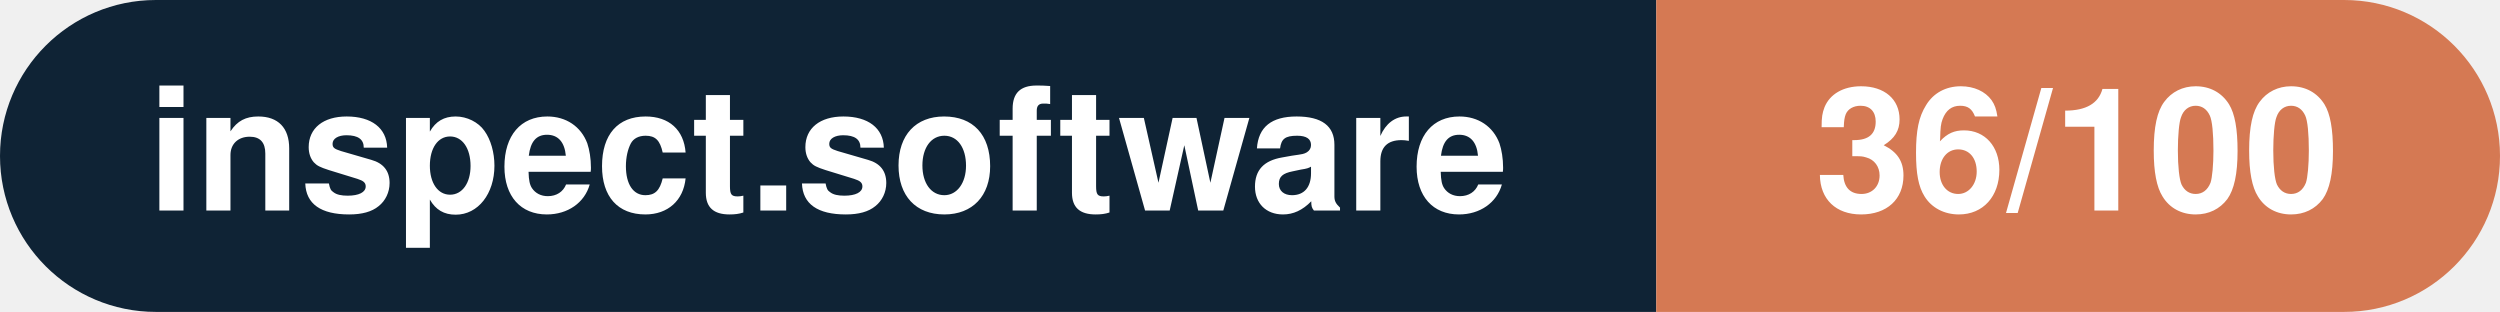
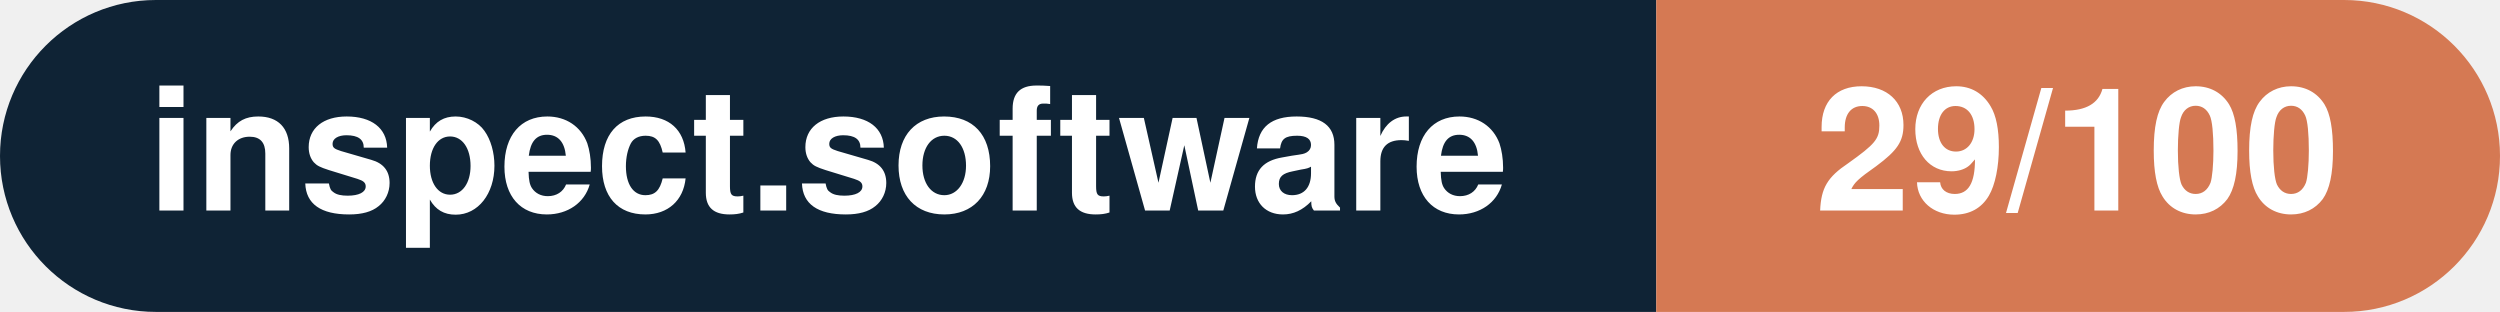
- <svg xmlns="http://www.w3.org/2000/svg" width="160.3" height="20" viewBox="0 0 160.3 20" role="img" aria-label="inspect.software: 36/100">
+ <svg xmlns="http://www.w3.org/2000/svg" width="160.3" height="20" viewBox="0 0 160.3 20" role="img" aria-label="inspect.software: 29/100">
  <clipPath id="rnd">
    <rect width="160.3" height="20" rx="10.0" fill="#fff" />
  </clipPath>
  <g clip-path="url(#rnd)">
    <rect width="106.2" height="20" fill="#0f2335" />
    <rect x="106.2" width="54.1" height="20" fill="#d57953" />
  </g>
  <g fill="#fff" text-anchor="middle" font-family="Helvetica Neue,Helvetica,Arial,sans-serif" font-size="11">
    <text x="53.1" y="13.5" font-weight="600">inspect.software</text>
-     <text x="133.2" y="13.5" font-weight="700">36/100</text>
+     <text x="133.2" y="13.5" font-weight="700">29/100</text>
  </g>
</svg>
